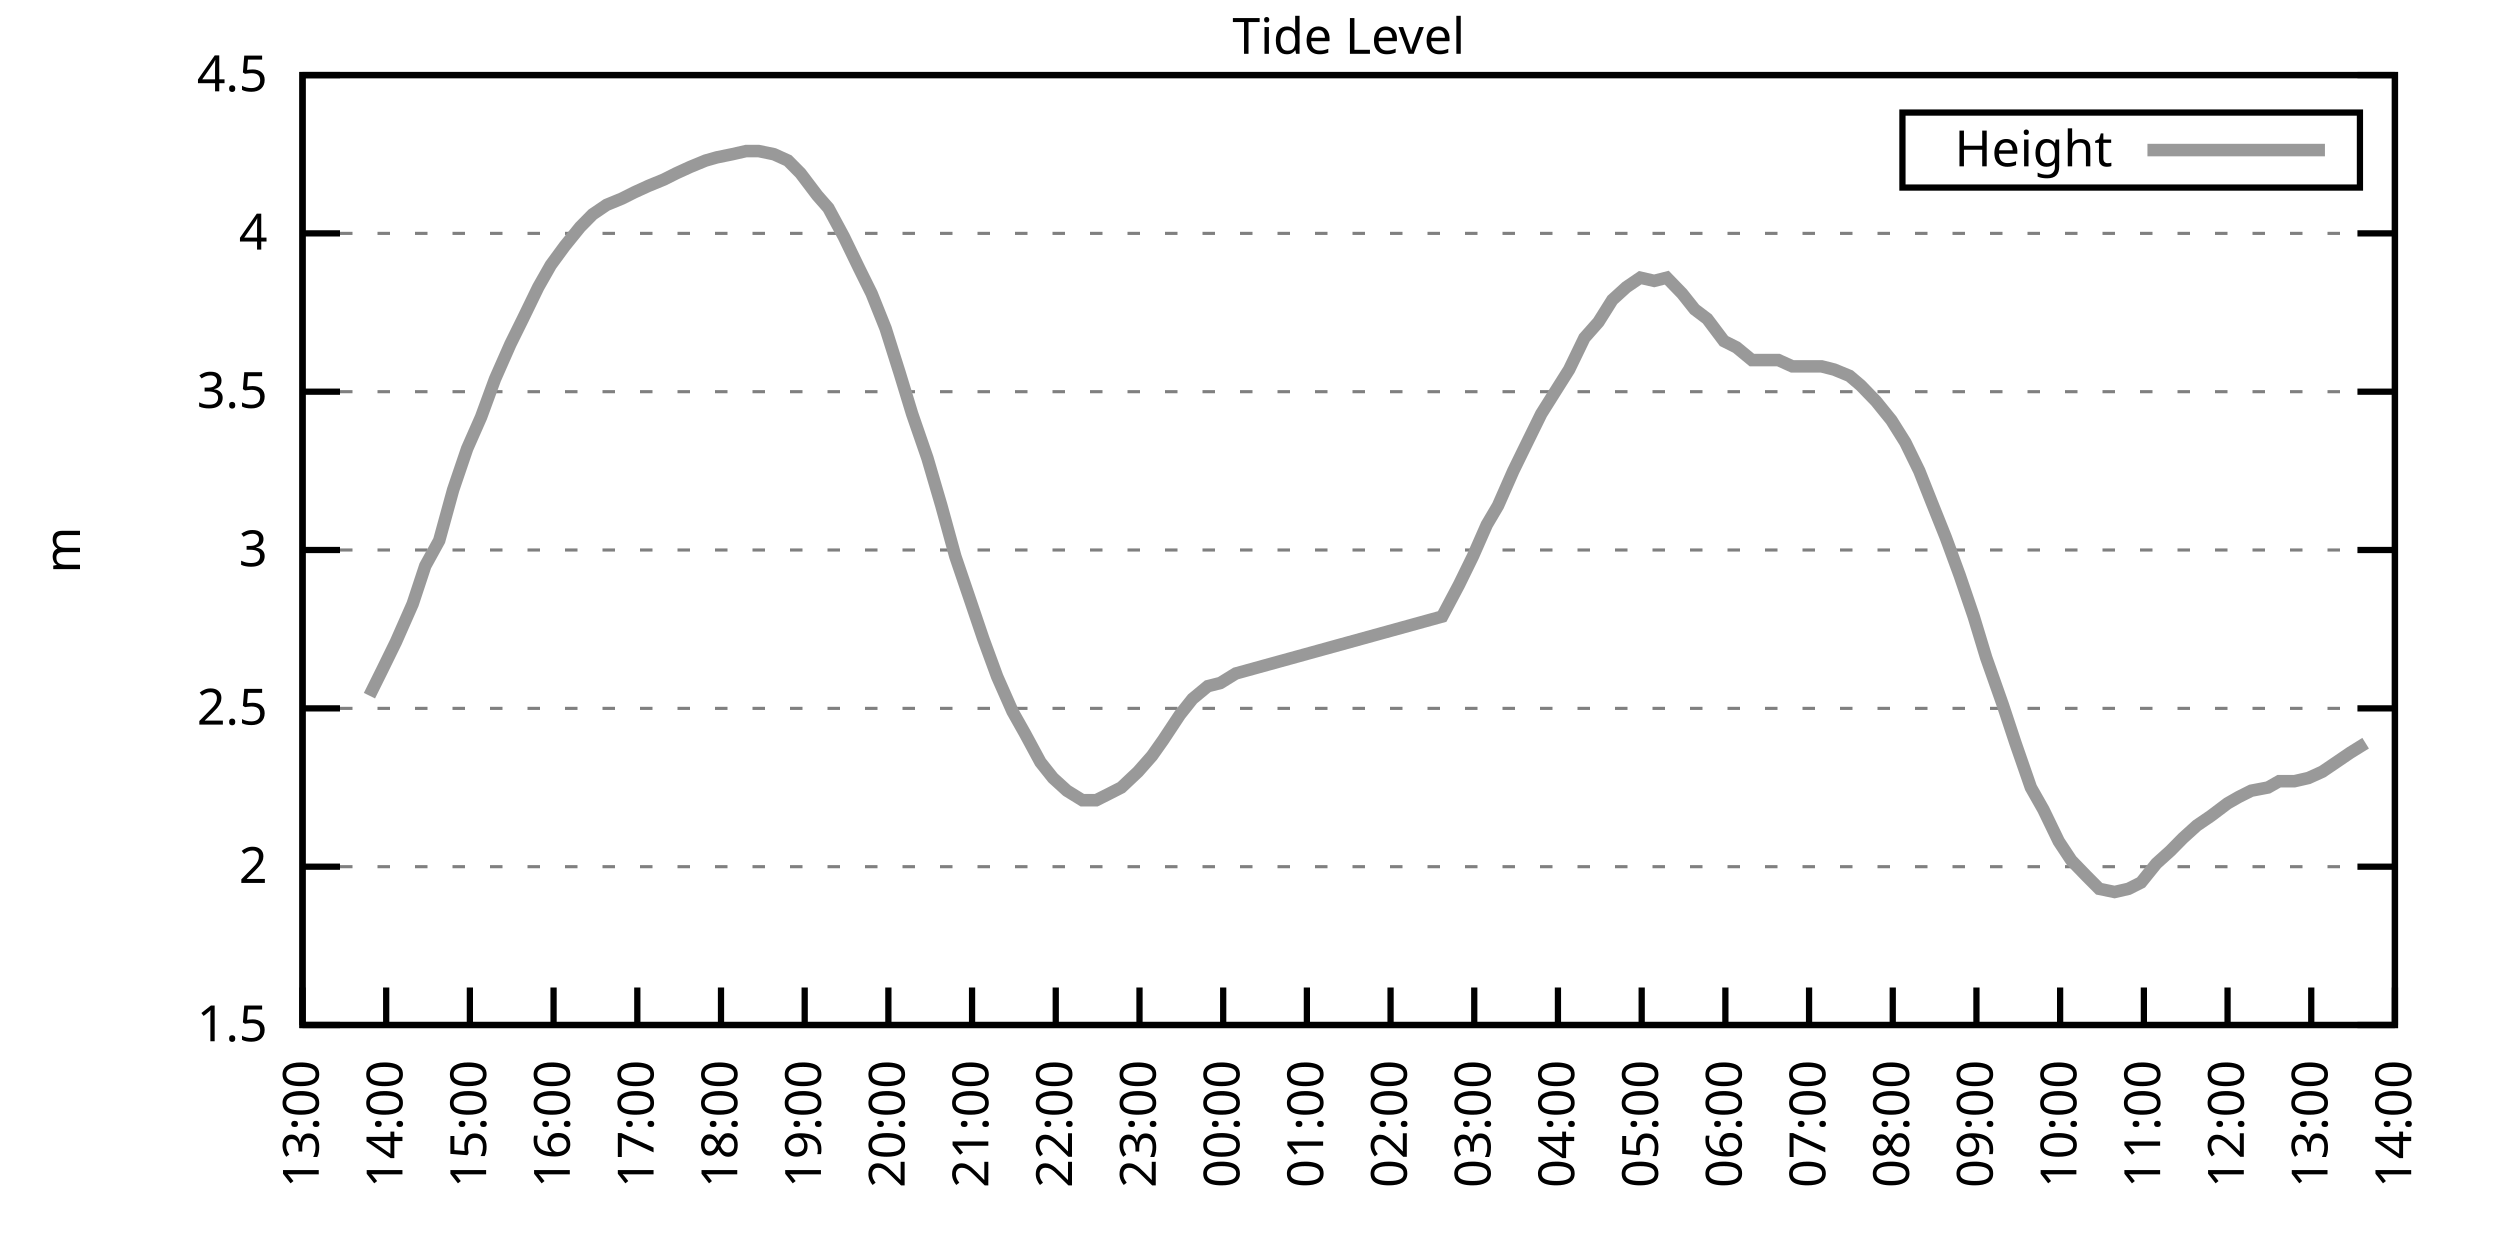
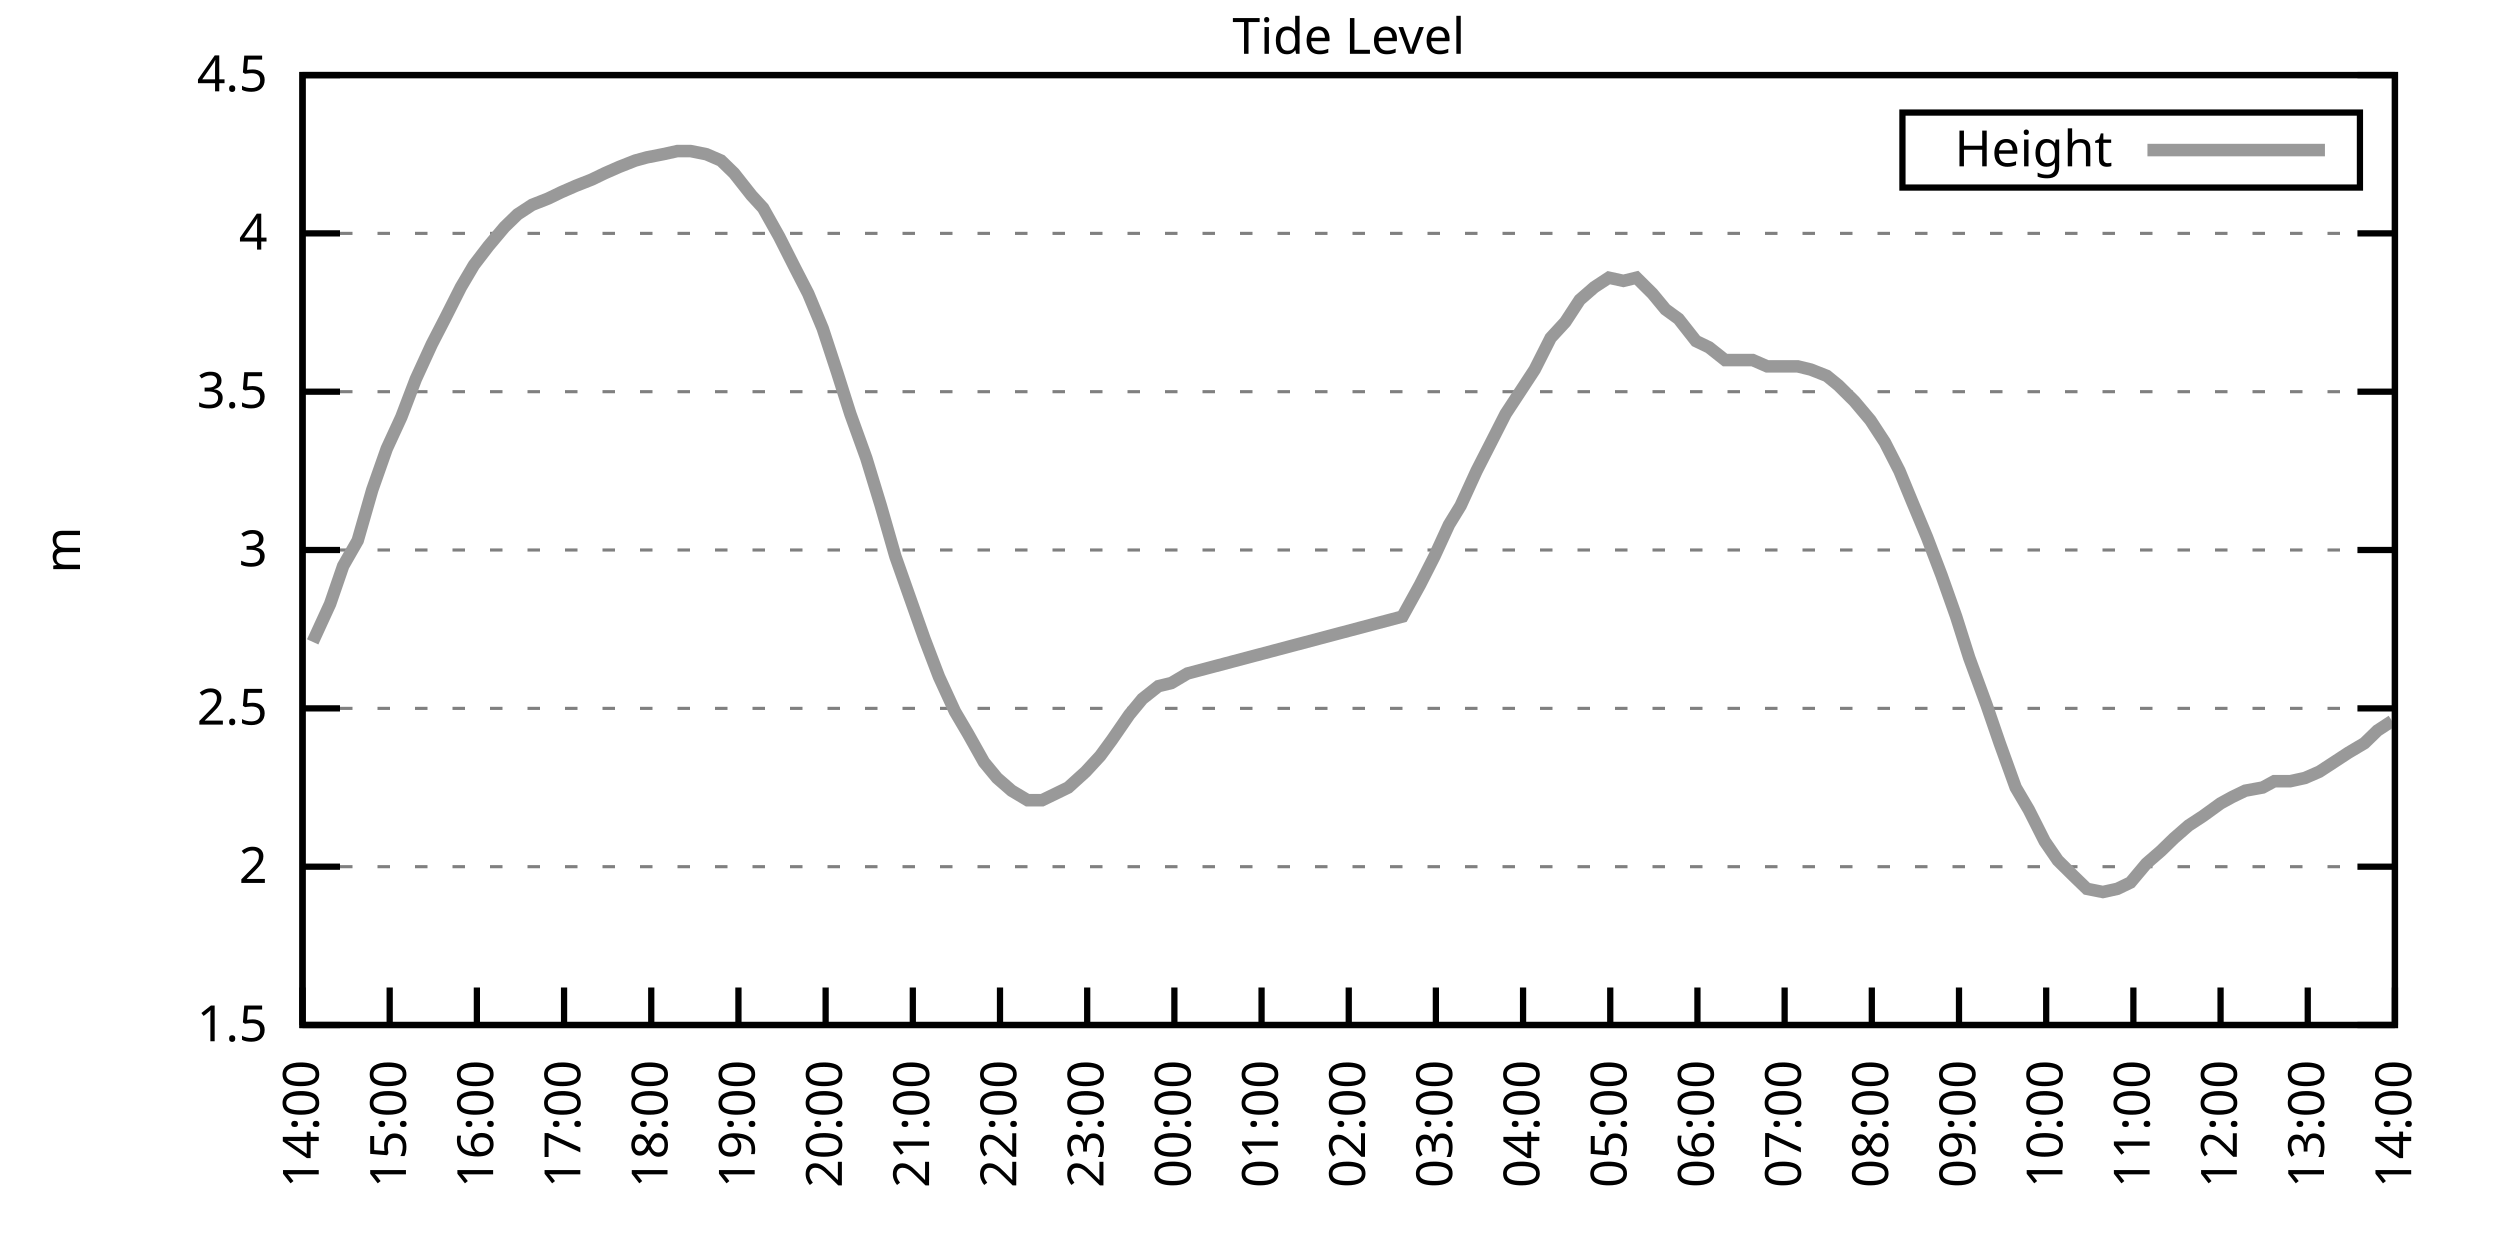
<svg xmlns="http://www.w3.org/2000/svg" xmlns:xlink="http://www.w3.org/1999/xlink" width="400" height="200" viewBox="0 0 400 200">
  <g id="gnuplot_canvas">
    <rect x="0" y="0" width="400" height="200" fill="none" />
    <defs>
      <circle id="gpDot" r="0.5" stroke-width="0.5" stroke="currentColor" />
      <path id="gpPt0" stroke-width="0.333" stroke="currentColor" d="M-1,0 h2 M0,-1 v2" />
      <path id="gpPt1" stroke-width="0.333" stroke="currentColor" d="M-1,-1 L1,1 M1,-1 L-1,1" />
      <path id="gpPt2" stroke-width="0.333" stroke="currentColor" d="M-1,0 L1,0 M0,-1 L0,1 M-1,-1 L1,1 M-1,1 L1,-1" />
      <rect id="gpPt3" stroke-width="0.333" stroke="currentColor" x="-1" y="-1" width="2" height="2" />
      <rect id="gpPt4" stroke-width="0.333" stroke="currentColor" fill="currentColor" x="-1" y="-1" width="2" height="2" />
      <circle id="gpPt5" stroke-width="0.333" stroke="currentColor" cx="0" cy="0" r="1" />
      <use xlink:href="#gpPt5" id="gpPt6" fill="currentColor" stroke="none" />
      <path id="gpPt7" stroke-width="0.333" stroke="currentColor" d="M0,-1.33 L-1.33,0.67 L1.33,0.67 z" />
      <use xlink:href="#gpPt7" id="gpPt8" fill="currentColor" stroke="none" />
      <use xlink:href="#gpPt7" id="gpPt9" stroke="currentColor" transform="rotate(180)" />
      <use xlink:href="#gpPt9" id="gpPt10" fill="currentColor" stroke="none" />
      <use xlink:href="#gpPt3" id="gpPt11" stroke="currentColor" transform="rotate(45)" />
      <use xlink:href="#gpPt11" id="gpPt12" fill="currentColor" stroke="none" />
      <path id="gpPt13" stroke-width="0.333" stroke="currentColor" d="M0,1.330 L1.265,0.411 L0.782,-1.067 L-0.782,-1.076 L-1.265,0.411 z" />
      <use xlink:href="#gpPt13" id="gpPt14" fill="currentColor" stroke="none" />
      <filter id="textbox" filterUnits="objectBoundingBox" x="0" y="0" height="1" width="1">
        <feFlood flood-color="white" flood-opacity="1" result="bgnd" />
        <feComposite in="SourceGraphic" in2="bgnd" operator="atop" />
      </filter>
      <filter id="greybox" filterUnits="objectBoundingBox" x="0" y="0" height="1" width="1">
        <feFlood flood-color="lightgrey" flood-opacity="1" result="grey" />
        <feComposite in="SourceGraphic" in2="grey" operator="atop" />
      </filter>
    </defs>
    <g fill="none" color="white" stroke="currentColor" stroke-width="1.00" stroke-linecap="butt" stroke-linejoin="miter">
</g>
    <g fill="none" color="black" stroke="currentColor" stroke-width="1.00" stroke-linecap="butt" stroke-linejoin="miter">
      <g stroke="none" shape-rendering="crispEdges">
        <polygon fill="rgb(255, 255, 255)" points="48.40,164.00 383.18,164.00 383.18,12.02 48.40,12.02 " />
      </g>
    </g>
    <g fill="none" color="black" stroke="currentColor" stroke-width="1.00" stroke-linecap="butt" stroke-linejoin="miter">
</g>
    <g fill="none" color="black" stroke="black" stroke-width="0.50" stroke-linecap="butt" stroke-linejoin="miter">
</g>
    <g fill="none" color="gray" stroke="currentColor" stroke-width="0.50" stroke-linecap="butt" stroke-linejoin="miter">
      <path stroke="gray" stroke-dasharray="2,4" class="gridline" d="M48.40,164.00 L383.19,164.00  " />
    </g>
    <g fill="none" color="gray" stroke="gray" stroke-width="1.00" stroke-linecap="butt" stroke-linejoin="miter">
</g>
    <g fill="none" color="black" stroke="currentColor" stroke-width="1.00" stroke-linecap="butt" stroke-linejoin="miter">
      <path stroke="black" d="M48.40,164.00 L54.40,164.00 M383.19,164.00 L377.19,164.00  " />
      <g transform="translate(42.80,166.60)" stroke="none" fill="black" font-family="Sans" font-size="8.00" text-anchor="end">
        <text>
          <tspan font-family="Sans"> 1.5</tspan>
        </text>
      </g>
    </g>
    <g fill="none" color="black" stroke="currentColor" stroke-width="1.00" stroke-linecap="butt" stroke-linejoin="miter">
</g>
    <g fill="none" color="black" stroke="black" stroke-width="0.50" stroke-linecap="butt" stroke-linejoin="miter">
</g>
    <g fill="none" color="gray" stroke="currentColor" stroke-width="0.50" stroke-linecap="butt" stroke-linejoin="miter">
      <path stroke="gray" stroke-dasharray="2,4" class="gridline" d="M48.40,138.67 L383.19,138.67  " />
    </g>
    <g fill="none" color="gray" stroke="gray" stroke-width="1.00" stroke-linecap="butt" stroke-linejoin="miter">
</g>
    <g fill="none" color="black" stroke="currentColor" stroke-width="1.00" stroke-linecap="butt" stroke-linejoin="miter">
      <path stroke="black" d="M48.40,138.67 L54.40,138.67 M383.19,138.67 L377.19,138.67  " />
      <g transform="translate(42.80,141.27)" stroke="none" fill="black" font-family="Sans" font-size="8.00" text-anchor="end">
        <text>
          <tspan font-family="Sans"> 2</tspan>
        </text>
      </g>
    </g>
    <g fill="none" color="black" stroke="currentColor" stroke-width="1.00" stroke-linecap="butt" stroke-linejoin="miter">
</g>
    <g fill="none" color="black" stroke="black" stroke-width="0.50" stroke-linecap="butt" stroke-linejoin="miter">
</g>
    <g fill="none" color="gray" stroke="currentColor" stroke-width="0.50" stroke-linecap="butt" stroke-linejoin="miter">
      <path stroke="gray" stroke-dasharray="2,4" class="gridline" d="M48.40,113.34 L383.19,113.34  " />
    </g>
    <g fill="none" color="gray" stroke="gray" stroke-width="1.00" stroke-linecap="butt" stroke-linejoin="miter">
</g>
    <g fill="none" color="black" stroke="currentColor" stroke-width="1.00" stroke-linecap="butt" stroke-linejoin="miter">
      <path stroke="black" d="M48.40,113.34 L54.40,113.34 M383.19,113.34 L377.19,113.34  " />
      <g transform="translate(42.80,115.94)" stroke="none" fill="black" font-family="Sans" font-size="8.00" text-anchor="end">
        <text>
          <tspan font-family="Sans"> 2.5</tspan>
        </text>
      </g>
    </g>
    <g fill="none" color="black" stroke="currentColor" stroke-width="1.00" stroke-linecap="butt" stroke-linejoin="miter">
</g>
    <g fill="none" color="black" stroke="black" stroke-width="0.50" stroke-linecap="butt" stroke-linejoin="miter">
</g>
    <g fill="none" color="gray" stroke="currentColor" stroke-width="0.50" stroke-linecap="butt" stroke-linejoin="miter">
      <path stroke="gray" stroke-dasharray="2,4" class="gridline" d="M48.40,88.00 L383.19,88.00  " />
    </g>
    <g fill="none" color="gray" stroke="gray" stroke-width="1.00" stroke-linecap="butt" stroke-linejoin="miter">
</g>
    <g fill="none" color="black" stroke="currentColor" stroke-width="1.00" stroke-linecap="butt" stroke-linejoin="miter">
      <path stroke="black" d="M48.40,88.00 L54.40,88.00 M383.19,88.00 L377.19,88.00  " />
      <g transform="translate(42.80,90.60)" stroke="none" fill="black" font-family="Sans" font-size="8.00" text-anchor="end">
        <text>
          <tspan font-family="Sans"> 3</tspan>
        </text>
      </g>
    </g>
    <g fill="none" color="black" stroke="currentColor" stroke-width="1.00" stroke-linecap="butt" stroke-linejoin="miter">
</g>
    <g fill="none" color="black" stroke="black" stroke-width="0.50" stroke-linecap="butt" stroke-linejoin="miter">
</g>
    <g fill="none" color="gray" stroke="currentColor" stroke-width="0.50" stroke-linecap="butt" stroke-linejoin="miter">
      <path stroke="gray" stroke-dasharray="2,4" class="gridline" d="M48.40,62.67 L383.19,62.67  " />
    </g>
    <g fill="none" color="gray" stroke="gray" stroke-width="1.00" stroke-linecap="butt" stroke-linejoin="miter">
</g>
    <g fill="none" color="black" stroke="currentColor" stroke-width="1.00" stroke-linecap="butt" stroke-linejoin="miter">
      <path stroke="black" d="M48.40,62.67 L54.40,62.67 M383.19,62.67 L377.19,62.67  " />
      <g transform="translate(42.80,65.27)" stroke="none" fill="black" font-family="Sans" font-size="8.00" text-anchor="end">
        <text>
          <tspan font-family="Sans"> 3.5</tspan>
        </text>
      </g>
    </g>
    <g fill="none" color="black" stroke="currentColor" stroke-width="1.00" stroke-linecap="butt" stroke-linejoin="miter">
</g>
    <g fill="none" color="black" stroke="black" stroke-width="0.50" stroke-linecap="butt" stroke-linejoin="miter">
</g>
    <g fill="none" color="gray" stroke="currentColor" stroke-width="0.50" stroke-linecap="butt" stroke-linejoin="miter">
      <path stroke="gray" stroke-dasharray="2,4" class="gridline" d="M48.40,37.34 L383.19,37.34  " />
    </g>
    <g fill="none" color="gray" stroke="gray" stroke-width="1.00" stroke-linecap="butt" stroke-linejoin="miter">
</g>
    <g fill="none" color="black" stroke="currentColor" stroke-width="1.00" stroke-linecap="butt" stroke-linejoin="miter">
      <path stroke="black" d="M48.40,37.34 L54.40,37.34 M383.19,37.34 L377.19,37.34  " />
      <g transform="translate(42.80,39.94)" stroke="none" fill="black" font-family="Sans" font-size="8.00" text-anchor="end">
        <text>
          <tspan font-family="Sans"> 4</tspan>
        </text>
      </g>
    </g>
    <g fill="none" color="black" stroke="currentColor" stroke-width="1.00" stroke-linecap="butt" stroke-linejoin="miter">
</g>
    <g fill="none" color="black" stroke="black" stroke-width="0.50" stroke-linecap="butt" stroke-linejoin="miter">
</g>
    <g fill="none" color="gray" stroke="currentColor" stroke-width="0.50" stroke-linecap="butt" stroke-linejoin="miter">
      <path stroke="gray" stroke-dasharray="2,4" class="gridline" d="M48.40,12.01 L383.19,12.01  " />
    </g>
    <g fill="none" color="gray" stroke="gray" stroke-width="1.00" stroke-linecap="butt" stroke-linejoin="miter">
</g>
    <g fill="none" color="black" stroke="currentColor" stroke-width="1.00" stroke-linecap="butt" stroke-linejoin="miter">
      <path stroke="black" d="M48.40,12.01 L54.40,12.01 M383.19,12.01 L377.19,12.01  " />
      <g transform="translate(42.80,14.61)" stroke="none" fill="black" font-family="Sans" font-size="8.00" text-anchor="end">
        <text>
          <tspan font-family="Sans"> 4.5</tspan>
        </text>
      </g>
    </g>
    <g fill="none" color="black" stroke="currentColor" stroke-width="1.00" stroke-linecap="butt" stroke-linejoin="miter">
      <path stroke="black" d="M48.40,164.00 L48.40,158.00  " />
      <g transform="translate(51.00,169.60) rotate(270.00)" stroke="none" fill="black" font-family="Sans" font-size="8.00" text-anchor="end">
        <text>
-           <tspan font-family="Sans">13:00</tspan>
-         </text>
-       </g>
-     </g>
-     <g fill="none" color="black" stroke="currentColor" stroke-width="1.00" stroke-linecap="butt" stroke-linejoin="miter">
-       <path stroke="black" d="M61.79,164.00 L61.79,158.00  " />
-       <g transform="translate(64.39,169.60) rotate(270.00)" stroke="none" fill="black" font-family="Sans" font-size="8.00" text-anchor="end">
-         <text>
          <tspan font-family="Sans">14:00</tspan>
        </text>
      </g>
    </g>
    <g fill="none" color="black" stroke="currentColor" stroke-width="1.00" stroke-linecap="butt" stroke-linejoin="miter">
-       <path stroke="black" d="M75.18,164.00 L75.18,158.00  " />
-       <g transform="translate(77.78,169.60) rotate(270.00)" stroke="none" fill="black" font-family="Sans" font-size="8.00" text-anchor="end">
+       <path stroke="black" d="M62.35,164.00 L62.35,158.00  " />
+       <g transform="translate(64.95,169.60) rotate(270.00)" stroke="none" fill="black" font-family="Sans" font-size="8.00" text-anchor="end">
        <text>
          <tspan font-family="Sans">15:00</tspan>
        </text>
      </g>
    </g>
    <g fill="none" color="black" stroke="currentColor" stroke-width="1.00" stroke-linecap="butt" stroke-linejoin="miter">
-       <path stroke="black" d="M88.57,164.00 L88.57,158.00  " />
-       <g transform="translate(91.17,169.60) rotate(270.00)" stroke="none" fill="black" font-family="Sans" font-size="8.00" text-anchor="end">
+       <path stroke="black" d="M76.30,164.00 L76.30,158.00  " />
+       <g transform="translate(78.90,169.60) rotate(270.00)" stroke="none" fill="black" font-family="Sans" font-size="8.00" text-anchor="end">
        <text>
          <tspan font-family="Sans">16:00</tspan>
        </text>
      </g>
    </g>
    <g fill="none" color="black" stroke="currentColor" stroke-width="1.00" stroke-linecap="butt" stroke-linejoin="miter">
-       <path stroke="black" d="M101.97,164.00 L101.97,158.00  " />
-       <g transform="translate(104.57,169.60) rotate(270.00)" stroke="none" fill="black" font-family="Sans" font-size="8.00" text-anchor="end">
+       <path stroke="black" d="M90.25,164.00 L90.25,158.00  " />
+       <g transform="translate(92.85,169.60) rotate(270.00)" stroke="none" fill="black" font-family="Sans" font-size="8.00" text-anchor="end">
        <text>
          <tspan font-family="Sans">17:00</tspan>
        </text>
      </g>
    </g>
    <g fill="none" color="black" stroke="currentColor" stroke-width="1.00" stroke-linecap="butt" stroke-linejoin="miter">
-       <path stroke="black" d="M115.36,164.00 L115.36,158.00  " />
-       <g transform="translate(117.96,169.60) rotate(270.00)" stroke="none" fill="black" font-family="Sans" font-size="8.00" text-anchor="end">
+       <path stroke="black" d="M104.20,164.00 L104.20,158.00  " />
+       <g transform="translate(106.80,169.60) rotate(270.00)" stroke="none" fill="black" font-family="Sans" font-size="8.00" text-anchor="end">
        <text>
          <tspan font-family="Sans">18:00</tspan>
        </text>
      </g>
    </g>
    <g fill="none" color="black" stroke="currentColor" stroke-width="1.00" stroke-linecap="butt" stroke-linejoin="miter">
-       <path stroke="black" d="M128.75,164.00 L128.75,158.00  " />
-       <g transform="translate(131.35,169.60) rotate(270.00)" stroke="none" fill="black" font-family="Sans" font-size="8.00" text-anchor="end">
+       <path stroke="black" d="M118.15,164.00 L118.15,158.00  " />
+       <g transform="translate(120.75,169.60) rotate(270.00)" stroke="none" fill="black" font-family="Sans" font-size="8.00" text-anchor="end">
        <text>
          <tspan font-family="Sans">19:00</tspan>
        </text>
      </g>
    </g>
    <g fill="none" color="black" stroke="currentColor" stroke-width="1.00" stroke-linecap="butt" stroke-linejoin="miter">
-       <path stroke="black" d="M142.14,164.00 L142.14,158.00  " />
-       <g transform="translate(144.74,169.60) rotate(270.00)" stroke="none" fill="black" font-family="Sans" font-size="8.00" text-anchor="end">
+       <path stroke="black" d="M132.10,164.00 L132.10,158.00  " />
+       <g transform="translate(134.70,169.60) rotate(270.00)" stroke="none" fill="black" font-family="Sans" font-size="8.00" text-anchor="end">
        <text>
          <tspan font-family="Sans">20:00</tspan>
        </text>
      </g>
    </g>
    <g fill="none" color="black" stroke="currentColor" stroke-width="1.00" stroke-linecap="butt" stroke-linejoin="miter">
-       <path stroke="black" d="M155.53,164.00 L155.53,158.00  " />
-       <g transform="translate(158.13,169.60) rotate(270.00)" stroke="none" fill="black" font-family="Sans" font-size="8.00" text-anchor="end">
+       <path stroke="black" d="M146.05,164.00 L146.05,158.00  " />
+       <g transform="translate(148.65,169.60) rotate(270.00)" stroke="none" fill="black" font-family="Sans" font-size="8.00" text-anchor="end">
        <text>
          <tspan font-family="Sans">21:00</tspan>
        </text>
      </g>
    </g>
    <g fill="none" color="black" stroke="currentColor" stroke-width="1.00" stroke-linecap="butt" stroke-linejoin="miter">
-       <path stroke="black" d="M168.92,164.00 L168.92,158.00  " />
-       <g transform="translate(171.52,169.60) rotate(270.00)" stroke="none" fill="black" font-family="Sans" font-size="8.00" text-anchor="end">
+       <path stroke="black" d="M160.00,164.00 L160.00,158.00  " />
+       <g transform="translate(162.60,169.60) rotate(270.00)" stroke="none" fill="black" font-family="Sans" font-size="8.00" text-anchor="end">
        <text>
          <tspan font-family="Sans">22:00</tspan>
        </text>
      </g>
    </g>
    <g fill="none" color="black" stroke="currentColor" stroke-width="1.00" stroke-linecap="butt" stroke-linejoin="miter">
-       <path stroke="black" d="M182.32,164.00 L182.32,158.00  " />
-       <g transform="translate(184.92,169.60) rotate(270.00)" stroke="none" fill="black" font-family="Sans" font-size="8.00" text-anchor="end">
+       <path stroke="black" d="M173.95,164.00 L173.95,158.00  " />
+       <g transform="translate(176.55,169.60) rotate(270.00)" stroke="none" fill="black" font-family="Sans" font-size="8.00" text-anchor="end">
        <text>
          <tspan font-family="Sans">23:00</tspan>
        </text>
      </g>
    </g>
    <g fill="none" color="black" stroke="currentColor" stroke-width="1.00" stroke-linecap="butt" stroke-linejoin="miter">
-       <path stroke="black" d="M195.71,164.00 L195.71,158.00  " />
-       <g transform="translate(198.31,169.60) rotate(270.00)" stroke="none" fill="black" font-family="Sans" font-size="8.00" text-anchor="end">
+       <path stroke="black" d="M187.90,164.00 L187.90,158.00  " />
+       <g transform="translate(190.50,169.60) rotate(270.00)" stroke="none" fill="black" font-family="Sans" font-size="8.00" text-anchor="end">
        <text>
          <tspan font-family="Sans">00:00</tspan>
        </text>
      </g>
    </g>
    <g fill="none" color="black" stroke="currentColor" stroke-width="1.00" stroke-linecap="butt" stroke-linejoin="miter">
-       <path stroke="black" d="M209.10,164.00 L209.10,158.00  " />
-       <g transform="translate(211.70,169.60) rotate(270.00)" stroke="none" fill="black" font-family="Sans" font-size="8.00" text-anchor="end">
+       <path stroke="black" d="M201.85,164.00 L201.85,158.00  " />
+       <g transform="translate(204.45,169.60) rotate(270.00)" stroke="none" fill="black" font-family="Sans" font-size="8.00" text-anchor="end">
        <text>
          <tspan font-family="Sans">01:00</tspan>
        </text>
      </g>
    </g>
    <g fill="none" color="black" stroke="currentColor" stroke-width="1.00" stroke-linecap="butt" stroke-linejoin="miter">
-       <path stroke="black" d="M222.49,164.00 L222.49,158.00  " />
-       <g transform="translate(225.09,169.60) rotate(270.00)" stroke="none" fill="black" font-family="Sans" font-size="8.00" text-anchor="end">
+       <path stroke="black" d="M215.80,164.00 L215.80,158.00  " />
+       <g transform="translate(218.40,169.60) rotate(270.00)" stroke="none" fill="black" font-family="Sans" font-size="8.00" text-anchor="end">
        <text>
          <tspan font-family="Sans">02:00</tspan>
        </text>
      </g>
    </g>
    <g fill="none" color="black" stroke="currentColor" stroke-width="1.00" stroke-linecap="butt" stroke-linejoin="miter">
-       <path stroke="black" d="M235.88,164.00 L235.88,158.00  " />
-       <g transform="translate(238.48,169.60) rotate(270.00)" stroke="none" fill="black" font-family="Sans" font-size="8.00" text-anchor="end">
+       <path stroke="black" d="M229.74,164.00 L229.74,158.00  " />
+       <g transform="translate(232.34,169.60) rotate(270.00)" stroke="none" fill="black" font-family="Sans" font-size="8.00" text-anchor="end">
        <text>
          <tspan font-family="Sans">03:00</tspan>
        </text>
      </g>
    </g>
    <g fill="none" color="black" stroke="currentColor" stroke-width="1.00" stroke-linecap="butt" stroke-linejoin="miter">
-       <path stroke="black" d="M249.27,164.00 L249.27,158.00  " />
-       <g transform="translate(251.87,169.60) rotate(270.00)" stroke="none" fill="black" font-family="Sans" font-size="8.00" text-anchor="end">
+       <path stroke="black" d="M243.69,164.00 L243.69,158.00  " />
+       <g transform="translate(246.29,169.60) rotate(270.00)" stroke="none" fill="black" font-family="Sans" font-size="8.00" text-anchor="end">
        <text>
          <tspan font-family="Sans">04:00</tspan>
        </text>
      </g>
    </g>
    <g fill="none" color="black" stroke="currentColor" stroke-width="1.00" stroke-linecap="butt" stroke-linejoin="miter">
-       <path stroke="black" d="M262.67,164.00 L262.67,158.00  " />
-       <g transform="translate(265.27,169.60) rotate(270.00)" stroke="none" fill="black" font-family="Sans" font-size="8.00" text-anchor="end">
+       <path stroke="black" d="M257.64,164.00 L257.64,158.00  " />
+       <g transform="translate(260.24,169.60) rotate(270.00)" stroke="none" fill="black" font-family="Sans" font-size="8.00" text-anchor="end">
        <text>
          <tspan font-family="Sans">05:00</tspan>
        </text>
      </g>
    </g>
    <g fill="none" color="black" stroke="currentColor" stroke-width="1.00" stroke-linecap="butt" stroke-linejoin="miter">
-       <path stroke="black" d="M276.06,164.00 L276.06,158.00  " />
-       <g transform="translate(278.66,169.60) rotate(270.00)" stroke="none" fill="black" font-family="Sans" font-size="8.00" text-anchor="end">
+       <path stroke="black" d="M271.59,164.00 L271.59,158.00  " />
+       <g transform="translate(274.19,169.60) rotate(270.00)" stroke="none" fill="black" font-family="Sans" font-size="8.00" text-anchor="end">
        <text>
          <tspan font-family="Sans">06:00</tspan>
        </text>
      </g>
    </g>
    <g fill="none" color="black" stroke="currentColor" stroke-width="1.00" stroke-linecap="butt" stroke-linejoin="miter">
-       <path stroke="black" d="M289.45,164.00 L289.45,158.00  " />
-       <g transform="translate(292.05,169.60) rotate(270.00)" stroke="none" fill="black" font-family="Sans" font-size="8.00" text-anchor="end">
+       <path stroke="black" d="M285.54,164.00 L285.54,158.00  " />
+       <g transform="translate(288.14,169.60) rotate(270.00)" stroke="none" fill="black" font-family="Sans" font-size="8.00" text-anchor="end">
        <text>
          <tspan font-family="Sans">07:00</tspan>
        </text>
      </g>
    </g>
    <g fill="none" color="black" stroke="currentColor" stroke-width="1.00" stroke-linecap="butt" stroke-linejoin="miter">
-       <path stroke="black" d="M302.84,164.00 L302.84,158.00  " />
-       <g transform="translate(305.44,169.60) rotate(270.00)" stroke="none" fill="black" font-family="Sans" font-size="8.00" text-anchor="end">
+       <path stroke="black" d="M299.49,164.00 L299.49,158.00  " />
+       <g transform="translate(302.09,169.60) rotate(270.00)" stroke="none" fill="black" font-family="Sans" font-size="8.00" text-anchor="end">
        <text>
          <tspan font-family="Sans">08:00</tspan>
        </text>
      </g>
    </g>
    <g fill="none" color="black" stroke="currentColor" stroke-width="1.00" stroke-linecap="butt" stroke-linejoin="miter">
-       <path stroke="black" d="M316.23,164.00 L316.23,158.00  " />
-       <g transform="translate(318.83,169.60) rotate(270.00)" stroke="none" fill="black" font-family="Sans" font-size="8.00" text-anchor="end">
+       <path stroke="black" d="M313.44,164.00 L313.44,158.00  " />
+       <g transform="translate(316.04,169.60) rotate(270.00)" stroke="none" fill="black" font-family="Sans" font-size="8.00" text-anchor="end">
        <text>
          <tspan font-family="Sans">09:00</tspan>
        </text>
      </g>
    </g>
    <g fill="none" color="black" stroke="currentColor" stroke-width="1.00" stroke-linecap="butt" stroke-linejoin="miter">
-       <path stroke="black" d="M329.62,164.00 L329.62,158.00  " />
-       <g transform="translate(332.22,169.60) rotate(270.00)" stroke="none" fill="black" font-family="Sans" font-size="8.00" text-anchor="end">
+       <path stroke="black" d="M327.39,164.00 L327.39,158.00  " />
+       <g transform="translate(329.99,169.60) rotate(270.00)" stroke="none" fill="black" font-family="Sans" font-size="8.00" text-anchor="end">
        <text>
          <tspan font-family="Sans">10:00</tspan>
        </text>
      </g>
    </g>
    <g fill="none" color="black" stroke="currentColor" stroke-width="1.00" stroke-linecap="butt" stroke-linejoin="miter">
-       <path stroke="black" d="M343.02,164.00 L343.02,158.00  " />
-       <g transform="translate(345.62,169.60) rotate(270.00)" stroke="none" fill="black" font-family="Sans" font-size="8.00" text-anchor="end">
+       <path stroke="black" d="M341.34,164.00 L341.34,158.00  " />
+       <g transform="translate(343.94,169.60) rotate(270.00)" stroke="none" fill="black" font-family="Sans" font-size="8.00" text-anchor="end">
        <text>
          <tspan font-family="Sans">11:00</tspan>
        </text>
      </g>
    </g>
    <g fill="none" color="black" stroke="currentColor" stroke-width="1.00" stroke-linecap="butt" stroke-linejoin="miter">
-       <path stroke="black" d="M356.41,164.00 L356.41,158.00  " />
-       <g transform="translate(359.01,169.60) rotate(270.00)" stroke="none" fill="black" font-family="Sans" font-size="8.00" text-anchor="end">
+       <path stroke="black" d="M355.29,164.00 L355.29,158.00  " />
+       <g transform="translate(357.89,169.60) rotate(270.00)" stroke="none" fill="black" font-family="Sans" font-size="8.00" text-anchor="end">
        <text>
          <tspan font-family="Sans">12:00</tspan>
        </text>
      </g>
    </g>
    <g fill="none" color="black" stroke="currentColor" stroke-width="1.00" stroke-linecap="butt" stroke-linejoin="miter">
-       <path stroke="black" d="M369.80,164.00 L369.80,158.00  " />
-       <g transform="translate(372.40,169.60) rotate(270.00)" stroke="none" fill="black" font-family="Sans" font-size="8.00" text-anchor="end">
+       <path stroke="black" d="M369.24,164.00 L369.24,158.00  " />
+       <g transform="translate(371.84,169.60) rotate(270.00)" stroke="none" fill="black" font-family="Sans" font-size="8.00" text-anchor="end">
        <text>
          <tspan font-family="Sans">13:00</tspan>
        </text>
      </g>
    </g>
    <g fill="none" color="black" stroke="currentColor" stroke-width="1.00" stroke-linecap="butt" stroke-linejoin="miter">
      <path stroke="black" d="M383.19,164.00 L383.19,158.00  " />
      <g transform="translate(385.79,169.60) rotate(270.00)" stroke="none" fill="black" font-family="Sans" font-size="8.00" text-anchor="end">
        <text>
          <tspan font-family="Sans">14:00</tspan>
        </text>
      </g>
    </g>
    <g fill="none" color="black" stroke="currentColor" stroke-width="1.00" stroke-linecap="butt" stroke-linejoin="miter">
</g>
    <g fill="none" color="black" stroke="currentColor" stroke-width="1.00" stroke-linecap="butt" stroke-linejoin="miter">
      <path stroke="black" d="M48.40,12.01 L48.40,164.00 L383.19,164.00 L383.19,12.01 L48.40,12.01 Z  " />
    </g>
    <g fill="none" color="black" stroke="currentColor" stroke-width="1.00" stroke-linecap="butt" stroke-linejoin="miter">
</g>
    <g fill="none" color="black" stroke="currentColor" stroke-width="1.00" stroke-linecap="butt" stroke-linejoin="miter">
      <path stroke="black" d="M304.39,30.01 L304.39,18.01 L377.59,18.01 L377.59,30.01 L304.39,30.01 Z  " />
    </g>
    <g id="Tide_level_plot_1">
      <g fill="none" color="white" stroke="black" stroke-width="2.00" stroke-linecap="butt" stroke-linejoin="miter">
</g>
      <g fill="none" color="black" stroke="currentColor" stroke-width="2.00" stroke-linecap="butt" stroke-linejoin="miter">
        <g transform="translate(337.99,26.61)" stroke="none" fill="black" font-family="Sans" font-size="8.00" text-anchor="end">
          <text>
            <tspan font-family="Sans">Height</tspan>
          </text>
        </g>
      </g>
      <g fill="none" color="black" stroke="currentColor" stroke-width="2.00" stroke-linecap="butt" stroke-linejoin="miter">
-         <path stroke="rgb(153, 153, 153)" d="M343.59,24.01 L371.99,24.01 M59.11,111.31 L61.12,107.26 L63.35,102.70 L66.03,96.62 L68.04,90.54 L70.27,86.49   L72.50,78.38 L74.74,71.79 L76.97,66.73 L79.20,60.65 L81.66,55.07 L83.66,51.02 L86.12,45.95 L88.13,42.41   L90.36,39.37 L92.82,36.33 L94.82,34.30 L97.06,32.78 L99.51,31.77 L101.52,30.76 L103.75,29.74 L106.21,28.73   L108.22,27.72 L110.45,26.70 L112.90,25.69 L114.69,25.18 L117.14,24.68 L119.38,24.17 L121.38,24.17 L123.84,24.68   L126.07,25.69 L128.08,27.72 L130.76,31.26 L132.54,33.29 L135.00,37.85 L137.45,42.91 L139.46,46.97 L141.69,52.54   L143.93,59.63 L145.94,66.22 L148.39,73.31 L150.62,80.91 L152.85,89.02 L155.09,95.60 L157.32,102.19 L159.55,108.27   L162.01,113.84 L164.01,117.39 L166.47,121.95 L168.48,124.48 L170.71,126.51 L173.17,128.03 L175.40,128.03 L177.41,127.02   L179.41,126.00 L182.09,123.47 L184.32,120.94 L186.11,118.40 L188.79,114.35 L190.80,111.82 L193.25,109.79 L195.26,109.28   L197.72,107.76 L230.75,98.64 L233.43,93.58 L235.66,89.02 L237.89,83.95 L239.68,80.91 L242.13,75.34 L244.36,70.78   L246.60,66.22 L248.83,62.67 L251.06,59.13 L253.51,54.06 L255.75,51.53 L257.98,47.98 L260.21,45.95 L262.44,44.43   L264.67,44.94 L266.68,44.43 L269.14,46.97 L271.15,49.50 L273.16,51.02 L275.83,54.57 L277.84,55.58 L280.30,57.61   L282.31,57.61 L284.54,57.61 L286.77,58.62 L289.00,58.62 L291.46,58.62 L293.47,59.13 L295.92,60.14 L297.71,61.66   L300.16,64.19 L302.62,67.23 L304.85,70.78 L307.08,75.34 L309.09,80.41 L311.32,85.98 L313.55,92.06 L315.79,98.64   L317.79,105.23 L320.47,112.83 L322.48,118.91 L324.94,126.00 L326.95,129.55 L329.40,134.62 L331.41,137.66 L333.86,140.19   L335.87,142.21 L338.33,142.72 L340.56,142.21 L342.57,141.20 L345.02,138.16 L347.26,136.14 L349.26,134.11 L351.50,132.08   L353.73,130.56 L356.41,128.54 L358.19,127.52 L360.20,126.51 L362.88,126.00 L364.66,124.99 L367.12,124.99 L369.35,124.48   L371.58,123.47 L373.82,121.95 L376.05,120.43 L378.50,118.91  " />
+         <path stroke="rgb(153, 153, 153)" d="M343.59,24.01 L371.99,24.01 M50.03,102.70 L52.82,96.62 L54.91,90.54 L57.23,86.49 L59.56,78.38 L61.88,71.79   L64.21,66.73 L66.53,60.65 L69.09,55.07 L71.18,51.02 L73.74,45.95 L75.83,42.41 L78.16,39.37 L80.72,36.33   L82.81,34.30 L85.13,32.78 L87.69,31.77 L89.78,30.76 L92.11,29.74 L94.67,28.73 L96.76,27.72 L99.08,26.70   L101.64,25.69 L103.50,25.18 L106.06,24.68 L108.38,24.17 L110.48,24.17 L113.03,24.68 L115.36,25.69 L117.45,27.72   L120.24,31.26 L122.10,33.29 L124.66,37.85 L127.22,42.91 L129.31,46.97 L131.63,52.54 L133.96,59.63 L136.05,66.22   L138.61,73.31 L140.93,80.91 L143.26,89.02 L145.58,95.60 L147.91,102.19 L150.23,108.27 L152.79,113.84 L154.88,117.39   L157.44,121.95 L159.53,124.48 L161.86,126.51 L164.41,128.03 L166.74,128.03 L168.83,127.02 L170.92,126.00 L173.71,123.47   L176.04,120.94 L177.90,118.40 L180.69,114.35 L182.78,111.82 L185.34,109.79 L187.43,109.28 L189.99,107.76 L224.40,98.64   L227.19,93.58 L229.51,89.02 L231.84,83.95 L233.70,80.91 L236.25,75.34 L238.58,70.78 L240.90,66.22 L243.23,62.67   L245.55,59.13 L248.11,54.06 L250.44,51.53 L252.76,47.98 L255.09,45.95 L257.41,44.43 L259.74,44.94 L261.83,44.43   L264.39,46.97 L266.48,49.50 L268.57,51.02 L271.36,54.57 L273.45,55.58 L276.01,57.61 L278.10,57.61 L280.43,57.61   L282.75,58.62 L285.08,58.62 L287.64,58.62 L289.73,59.13 L292.29,60.14 L294.15,61.66 L296.70,64.19 L299.26,67.23   L301.58,70.78 L303.91,75.34 L306.00,80.41 L308.33,85.98 L310.65,92.06 L312.98,98.64 L315.07,105.23 L317.86,112.83   L319.95,118.91 L322.51,126.00 L324.60,129.55 L327.16,134.62 L329.25,137.66 L331.81,140.19 L333.90,142.21 L336.46,142.72   L338.78,142.21 L340.88,141.20 L343.43,138.16 L345.76,136.14 L347.85,134.11 L350.18,132.08 L352.50,130.56 L355.29,128.54   L357.15,127.52 L359.24,126.51 L362.03,126.00 L363.89,124.99 L366.45,124.99 L368.78,124.48 L371.10,123.47 L373.43,121.95   L375.75,120.43 L378.31,118.91 L380.40,116.88 L382.73,115.36  " />
      </g>
    </g>
    <g fill="none" color="black" stroke="currentColor" stroke-width="2.00" stroke-linecap="butt" stroke-linejoin="miter">
</g>
    <g fill="none" color="black" stroke="black" stroke-width="1.00" stroke-linecap="butt" stroke-linejoin="miter">
</g>
    <g fill="none" color="black" stroke="currentColor" stroke-width="1.00" stroke-linecap="butt" stroke-linejoin="miter">
      <path stroke="black" d="M48.40,12.01 L48.40,164.00 L383.19,164.00 L383.19,12.01 L48.40,12.01 Z  " />
      <g transform="translate(12.80,88.01) rotate(270.00)" stroke="none" fill="black" font-family="Sans" font-size="8.00" text-anchor="middle">
        <text>
          <tspan font-family="Sans">m</tspan>
        </text>
      </g>
    </g>
    <g fill="none" color="black" stroke="currentColor" stroke-width="1.00" stroke-linecap="butt" stroke-linejoin="miter">
</g>
    <g fill="none" color="black" stroke="currentColor" stroke-width="1.00" stroke-linecap="butt" stroke-linejoin="miter">
      <g transform="translate(215.79,8.61)" stroke="none" fill="black" font-family="Sans" font-size="8.00" text-anchor="middle">
        <text>
          <tspan font-family="Sans">Tide Level</tspan>
        </text>
      </g>
    </g>
    <g fill="none" color="black" stroke="currentColor" stroke-width="1.00" stroke-linecap="butt" stroke-linejoin="miter">
</g>
  </g>
</svg>
